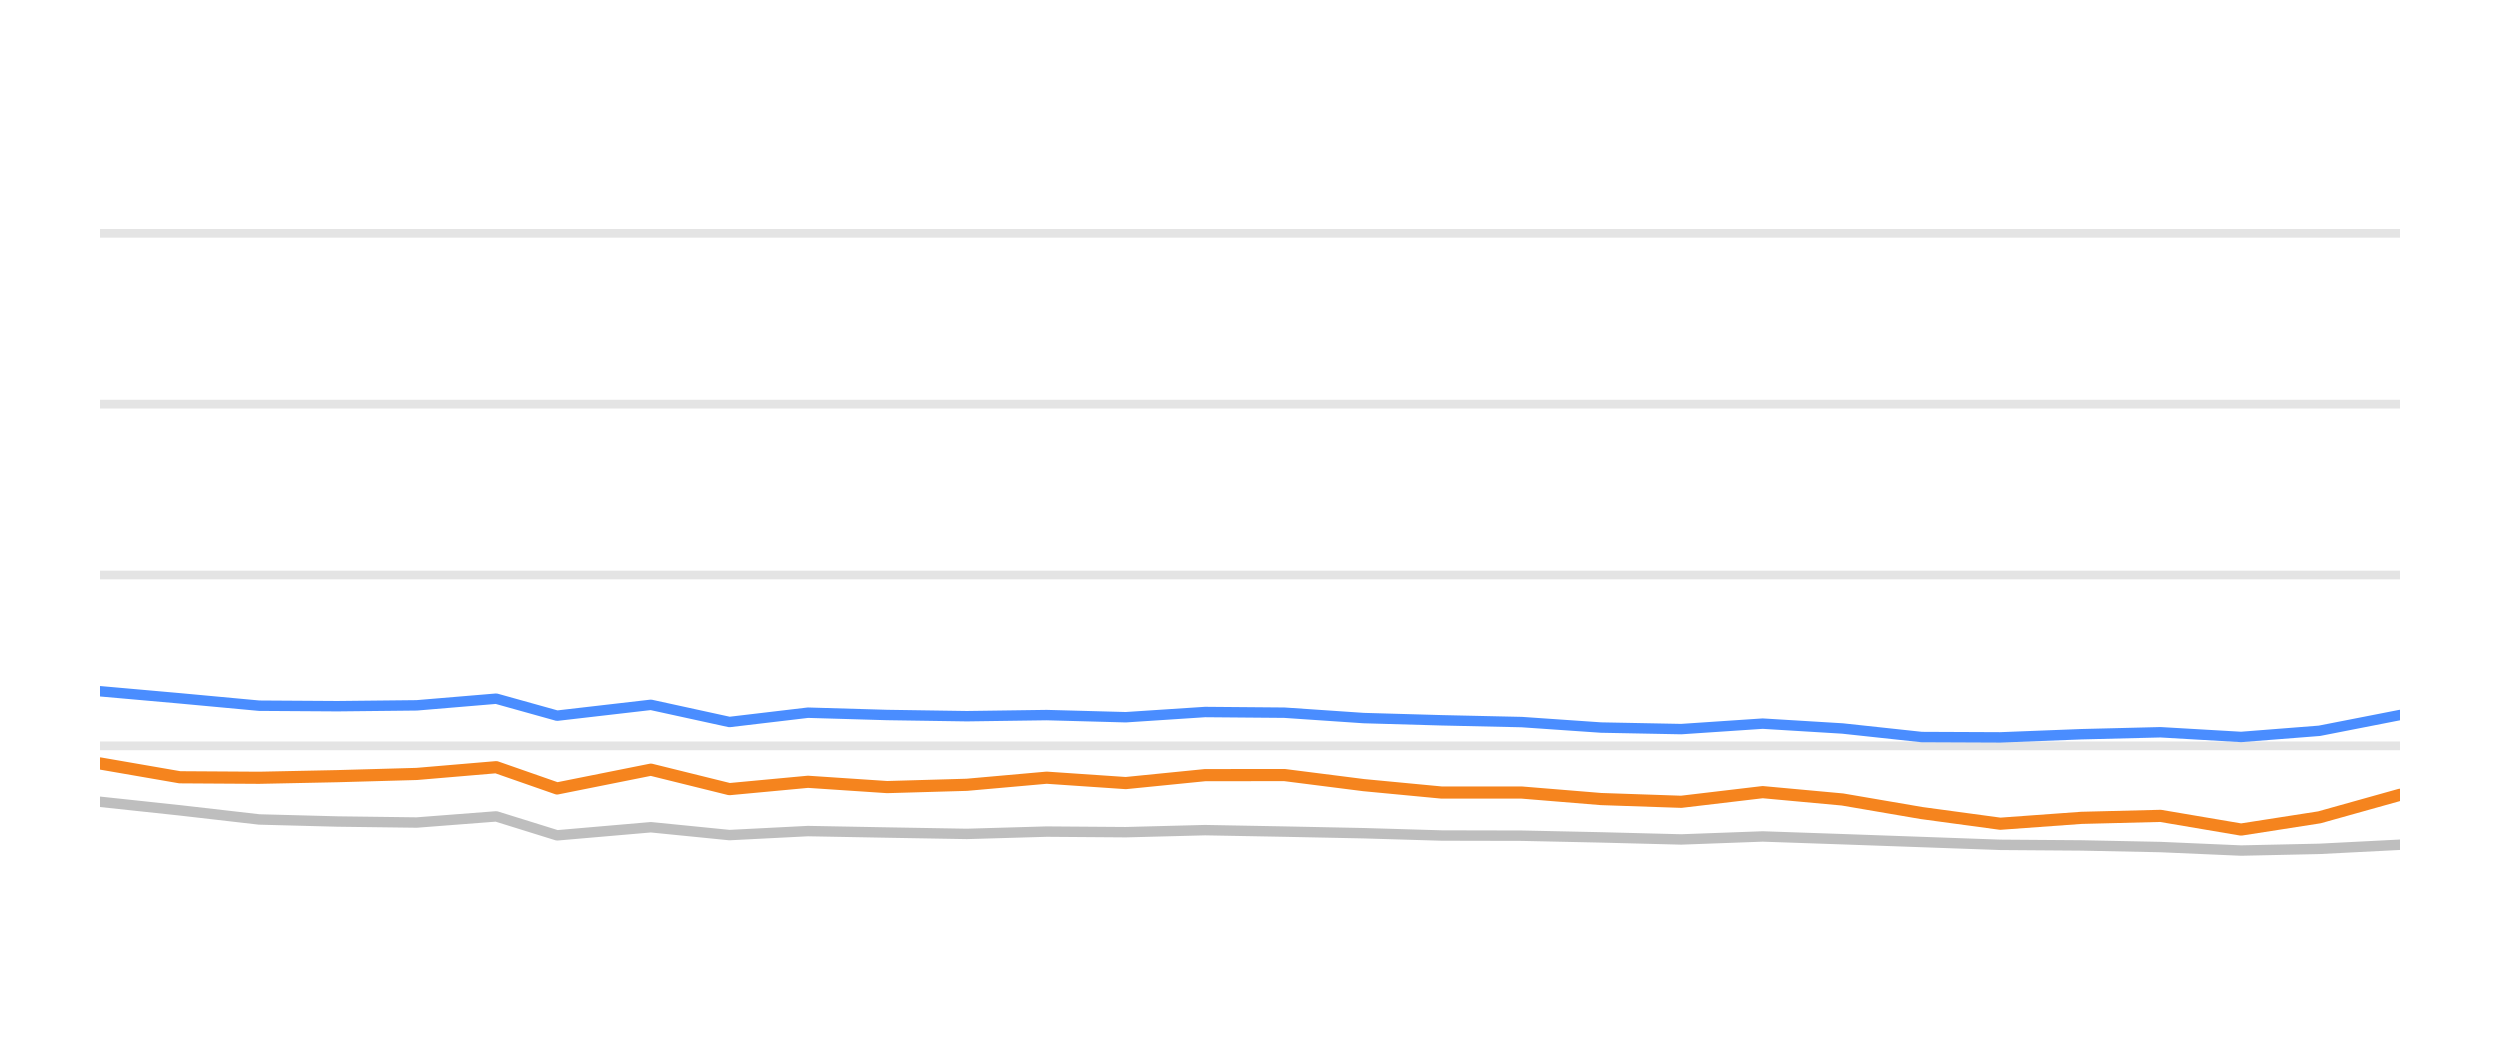
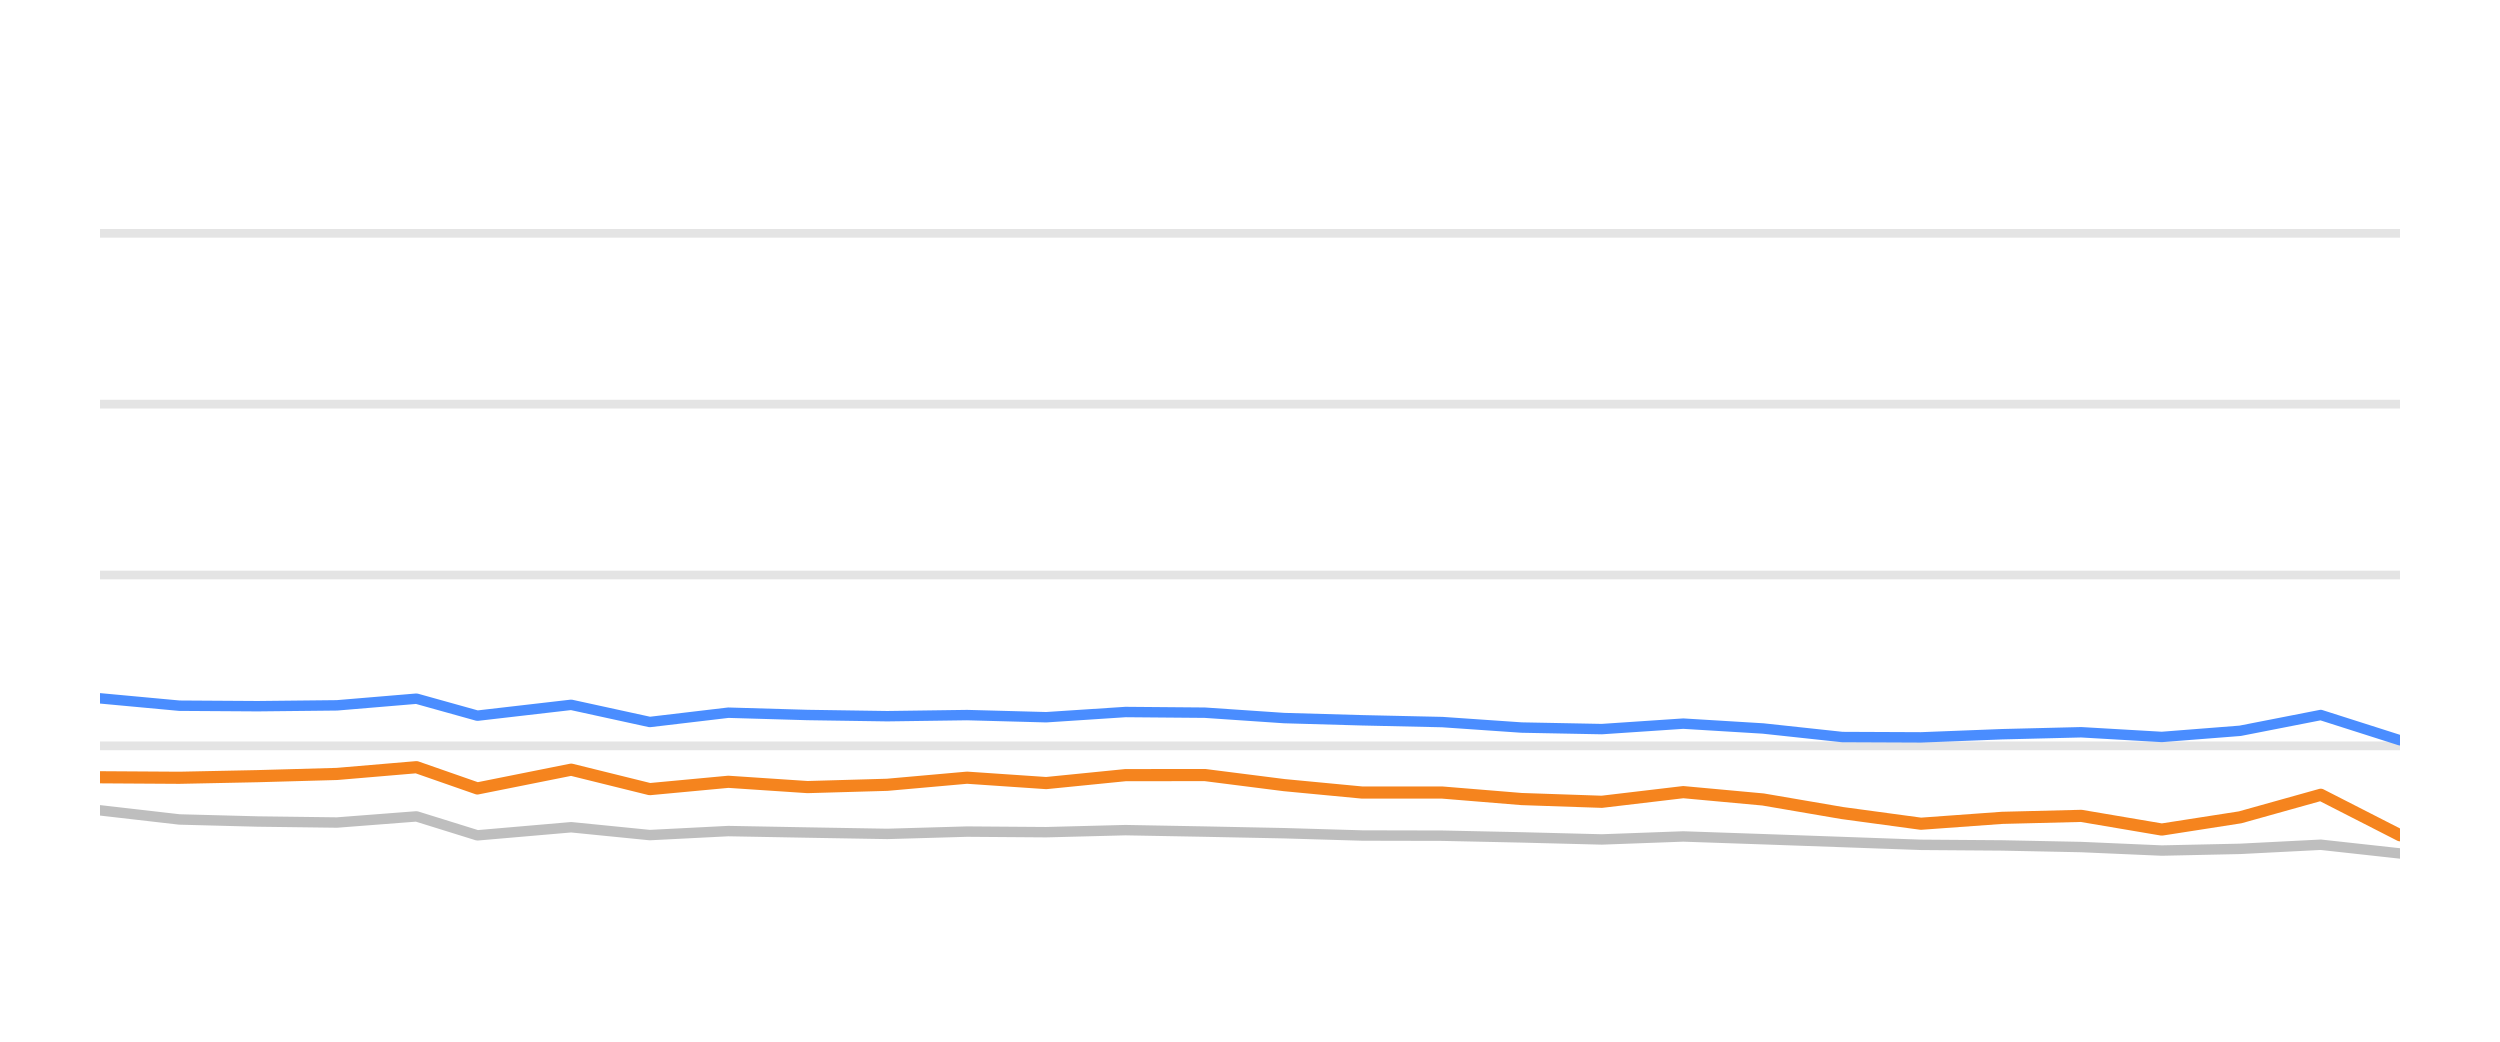
<svg xmlns="http://www.w3.org/2000/svg" width="144pt" height="60pt" viewBox="0 0 144 60" version="1.1">
  <defs>
    <style type="text/css">*{stroke-linejoin: round; stroke-linecap: butt}</style>
  </defs>
  <g id="figure_1">
    <g id="patch_1">
      <path d="M 0 60  L 144 60  L 144 0  L 0 0  L 0 60  z " style="fill: none; opacity: 0" />
    </g>
    <g id="axes_1">
      <g id="patch_2">
        <path d="M 5.76 52.8  L 138.24 52.8  L 138.24 3.6  L 5.76 3.6  L 5.76 52.8  z " style="fill: none" />
      </g>
      <g id="matplotlib.axis_1" />
      <g id="matplotlib.axis_2" />
      <g id="line2d_1">
-         <path d="M 5.76 42.96  L 138.24 42.96  " clip-path="url(#p3af7f3cc3a)" style="fill: none; stroke: #b2b2b2; stroke-opacity: 0.35; stroke-width: 0.5; stroke-linecap: square" />
+         <path d="M 5.76 42.96  L 138.24 42.96  " clip-path="url(#pf263b0041d)" style="fill: none; stroke: #b2b2b2; stroke-opacity: 0.35; stroke-width: 0.5; stroke-linecap: square" />
      </g>
      <g id="line2d_2">
-         <path d="M 5.76 33.12  L 138.24 33.12  " clip-path="url(#p3af7f3cc3a)" style="fill: none; stroke: #b2b2b2; stroke-opacity: 0.35; stroke-width: 0.5; stroke-linecap: square" />
+         <path d="M 5.76 33.12  L 138.24 33.12  " clip-path="url(#pf263b0041d)" style="fill: none; stroke: #b2b2b2; stroke-opacity: 0.35; stroke-width: 0.5; stroke-linecap: square" />
      </g>
      <g id="line2d_3">
-         <path d="M 5.76 23.28  L 138.24 23.28  " clip-path="url(#p3af7f3cc3a)" style="fill: none; stroke: #b2b2b2; stroke-opacity: 0.35; stroke-width: 0.5; stroke-linecap: square" />
+         <path d="M 5.76 23.28  L 138.24 23.28  " clip-path="url(#pf263b0041d)" style="fill: none; stroke: #b2b2b2; stroke-opacity: 0.35; stroke-width: 0.5; stroke-linecap: square" />
      </g>
      <g id="line2d_4">
-         <path d="M 5.76 13.44  L 138.24 13.44  " clip-path="url(#p3af7f3cc3a)" style="fill: none; stroke: #b2b2b2; stroke-opacity: 0.35; stroke-width: 0.5; stroke-linecap: square" />
+         <path d="M 5.76 13.44  L 138.24 13.44  " clip-path="url(#pf263b0041d)" style="fill: none; stroke: #b2b2b2; stroke-opacity: 0.35; stroke-width: 0.5; stroke-linecap: square" />
      </g>
      <g id="line2d_5">
-         <path d="M 5.76 46.183  L 10.358 46.675  L 14.929 47.201  L 19.43 47.319  L 24.003 47.378  L 28.582 47.024  L 32.089 48.116  L 37.491 47.649  L 42.016 48.101  L 46.539 47.87  L 51.101 47.954  L 55.69 48.033  L 60.288 47.9  L 64.844 47.934  L 69.412 47.816  L 73.983 47.9  L 78.546 47.993  L 83.043 48.126  L 87.657 48.136  L 92.218 48.234  L 96.839 48.352  L 101.53 48.18  L 106.127 48.338  L 110.686 48.5  L 115.216 48.662  L 119.887 48.697  L 124.444 48.79  L 129.086 48.992  L 133.598 48.894  L 138.24 48.657  " clip-path="url(#p3af7f3cc3a)" style="fill: none; stroke: #bebebe; stroke-width: 0.6; stroke-linecap: round" />
+         <path d="M 5.76 46.675  L 10.333 47.201  L 14.834 47.319  L 19.409 47.378  L 23.989 47.024  L 27.497 48.116  L 32.9 47.649  L 37.427 48.101  L 41.951 47.87  L 46.514 47.954  L 51.105 48.033  L 55.703 47.9  L 60.261 47.934  L 64.829 47.816  L 69.402 47.9  L 73.966 47.993  L 78.464 48.126  L 83.08 48.136  L 87.642 48.234  L 92.264 48.352  L 96.956 48.18  L 101.554 48.338  L 106.114 48.5  L 110.646 48.662  L 115.318 48.697  L 119.876 48.79  L 124.519 48.992  L 129.032 48.894  L 133.676 48.657  L 138.24 49.159  " clip-path="url(#pf263b0041d)" style="fill: none; stroke: #bebebe; stroke-width: 0.6; stroke-linecap: round" />
      </g>
      <g id="line2d_6">
-         <path d="M 5.76 39.816  L 10.358 40.224  L 14.929 40.648  L 19.43 40.677  L 24.003 40.628  L 28.582 40.244  L 32.089 41.223  L 37.491 40.598  L 42.016 41.587  L 46.539 41.051  L 51.101 41.184  L 55.69 41.253  L 60.288 41.189  L 64.844 41.312  L 69.412 41.012  L 73.983 41.051  L 78.546 41.361  L 83.043 41.489  L 87.657 41.592  L 92.218 41.907  L 96.839 41.996  L 101.53 41.681  L 106.127 41.961  L 110.686 42.453  L 115.216 42.473  L 119.887 42.291  L 124.444 42.178  L 129.086 42.448  L 133.598 42.094  L 138.24 41.184  " clip-path="url(#p3af7f3cc3a)" style="fill: none; stroke: #4a8dff; stroke-width: 0.6; stroke-linecap: round" />
+         <path d="M 5.76 40.224  L 10.333 40.648  L 14.834 40.677  L 19.409 40.628  L 23.989 40.244  L 27.497 41.223  L 32.9 40.598  L 37.427 41.587  L 41.951 41.051  L 46.514 41.184  L 51.105 41.253  L 55.703 41.189  L 60.261 41.312  L 64.829 41.012  L 69.402 41.051  L 73.966 41.361  L 78.464 41.489  L 83.08 41.592  L 87.642 41.907  L 92.264 41.996  L 96.956 41.681  L 101.554 41.961  L 106.114 42.453  L 110.646 42.473  L 115.318 42.291  L 119.876 42.178  L 124.519 42.448  L 129.032 42.094  L 133.676 41.184  L 138.24 42.64  " clip-path="url(#pf263b0041d)" style="fill: none; stroke: #4a8dff; stroke-width: 0.6; stroke-linecap: round" />
      </g>
      <g id="line2d_7">
-         <path d="M 5.76 43.974  L 10.358 44.771  L 14.929 44.8  L 19.43 44.707  L 24.003 44.579  L 28.582 44.19  L 32.089 45.415  L 37.491 44.333  L 42.016 45.454  L 46.539 45.031  L 51.101 45.336  L 55.69 45.204  L 60.288 44.795  L 64.844 45.105  L 69.412 44.648  L 73.983 44.643  L 78.546 45.223  L 83.043 45.651  L 87.657 45.651  L 92.218 46.025  L 96.839 46.183  L 101.53 45.627  L 106.127 46.05  L 110.686 46.832  L 115.216 47.447  L 119.887 47.108  L 124.444 46.994  L 129.086 47.782  L 133.598 47.078  L 138.24 45.779  " clip-path="url(#p3af7f3cc3a)" style="fill: none; stroke: #f5841e; stroke-width: 0.7; stroke-linecap: round" />
+         <path d="M 5.76 44.771  L 10.333 44.8  L 14.834 44.707  L 19.409 44.579  L 23.989 44.19  L 27.497 45.415  L 32.9 44.333  L 37.427 45.454  L 41.951 45.031  L 46.514 45.336  L 51.105 45.204  L 55.703 44.795  L 60.261 45.105  L 64.829 44.648  L 69.402 44.643  L 73.966 45.223  L 78.464 45.651  L 83.08 45.651  L 87.642 46.025  L 92.264 46.183  L 96.956 45.627  L 101.554 46.05  L 106.114 46.832  L 110.646 47.447  L 115.318 47.108  L 119.876 46.994  L 124.519 47.782  L 129.032 47.078  L 133.676 45.779  L 138.24 48.111  " clip-path="url(#pf263b0041d)" style="fill: none; stroke: #f5841e; stroke-width: 0.7; stroke-linecap: round" />
      </g>
    </g>
  </g>
  <defs>
-     <clipPath id="p3af7f3cc3a">
+     <clipPath id="pf263b0041d">
      <rect x="5.76" y="3.6" width="132.48" height="49.2" />
    </clipPath>
  </defs>
</svg>
